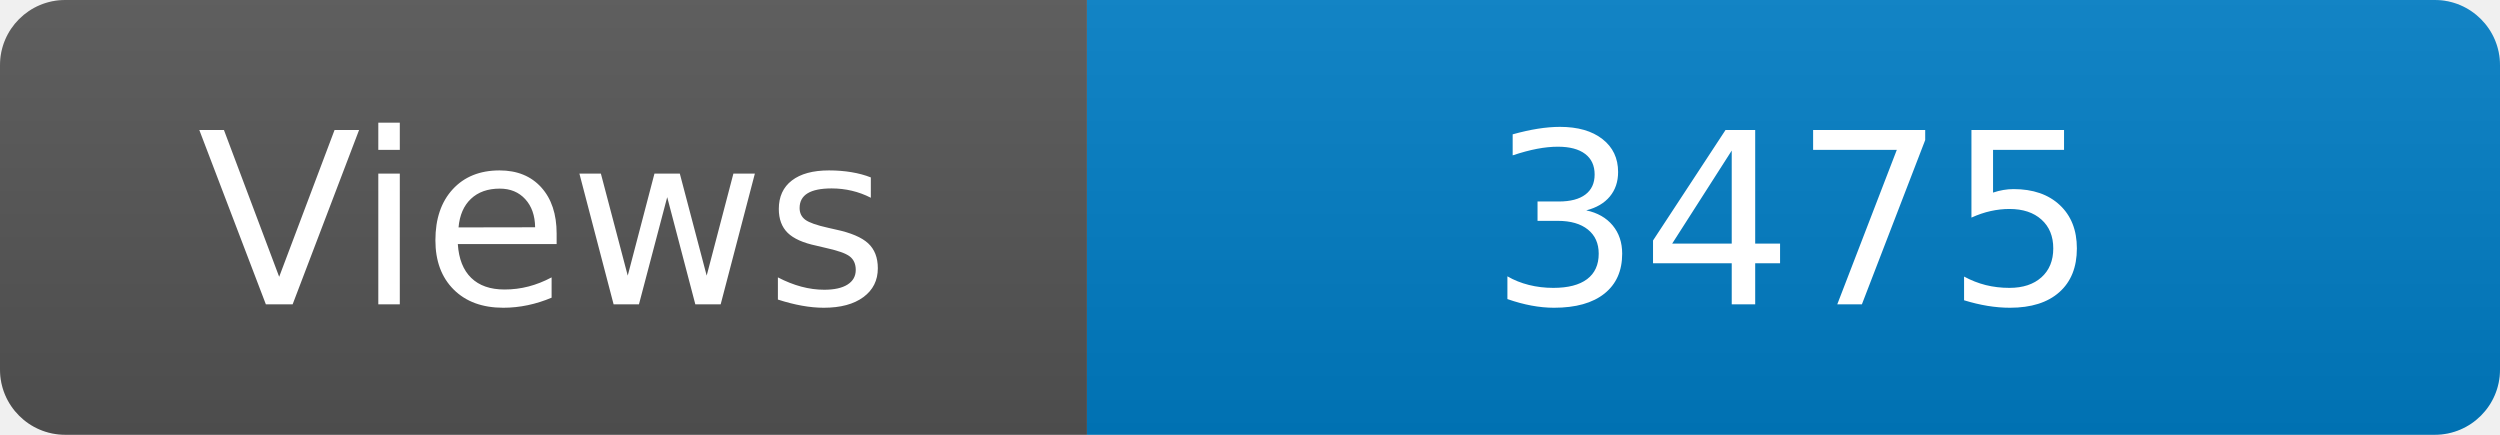
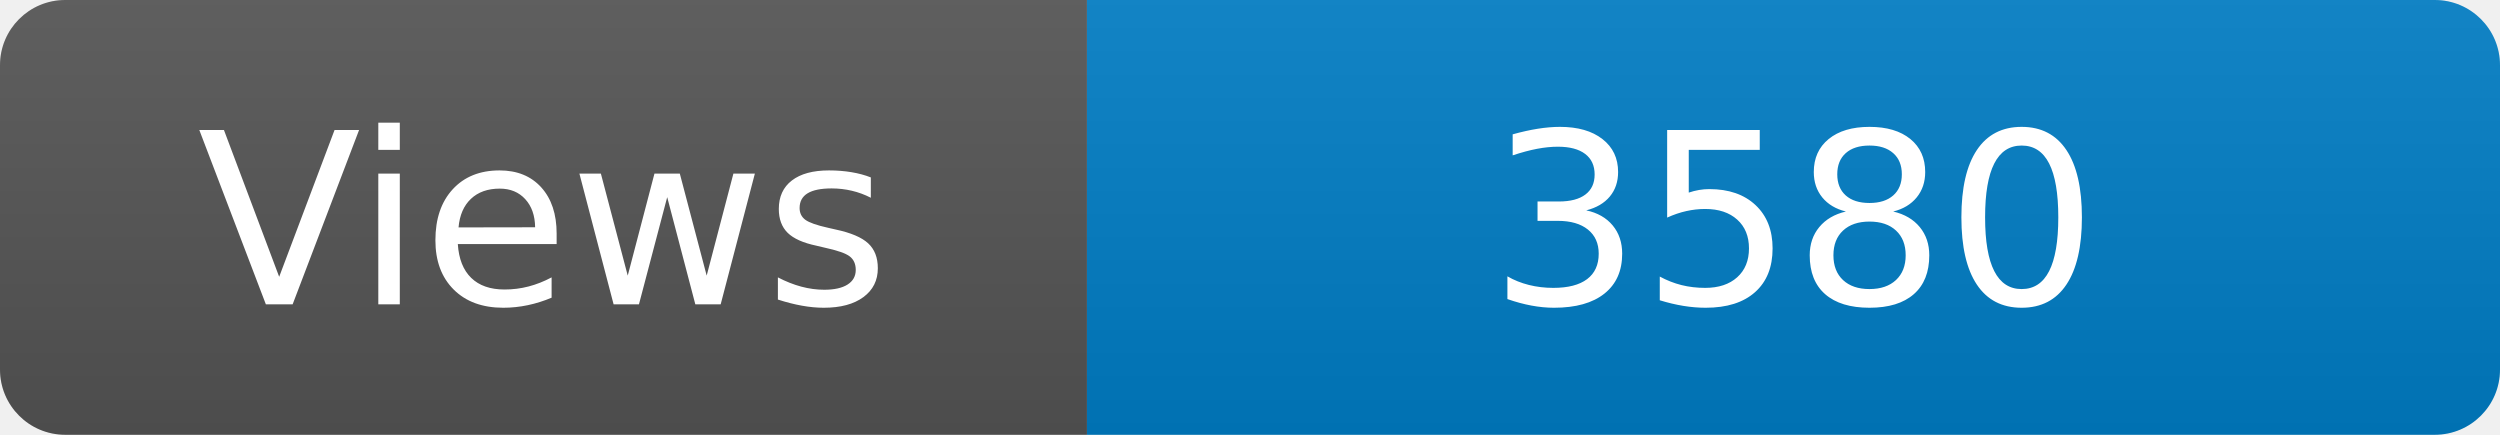
<svg xmlns="http://www.w3.org/2000/svg" width="115" height="20" role="img" aria-label="Maintained?: yes">
  <linearGradient id="s" x2="0" y2="100%">
    <stop offset="0" stop-color="#bbb" stop-opacity=".1" />
    <stop offset="1" stop-opacity=".1" />
  </linearGradient>
  <clipPath id="r">
    <rect width="115" height="20" rx="3" fill="#fff" />
  </clipPath>
  <g clip-path="url(#r)">
    <rect width="50" height="20" fill="#555" />
    <rect x="50" width="160" height="20" fill="#007ec6" />
    <rect width="115" height="20" fill="url(#s)" />
  </g>
  <g fill="#fff" text-anchor="middle" font-family="Verdana,Geneva,DejaVu Sans,sans-serif" font-size="110">
    <text x="250" y="140" transform="scale(.1)" fill="#fff">Views</text>
-     <text x="825" y="140" transform="scale(.1)" fill="#fff">3475</text>
+     <text x="825" y="140" transform="scale(.1)" fill="#fff">3580</text>
  </g>
</svg>
